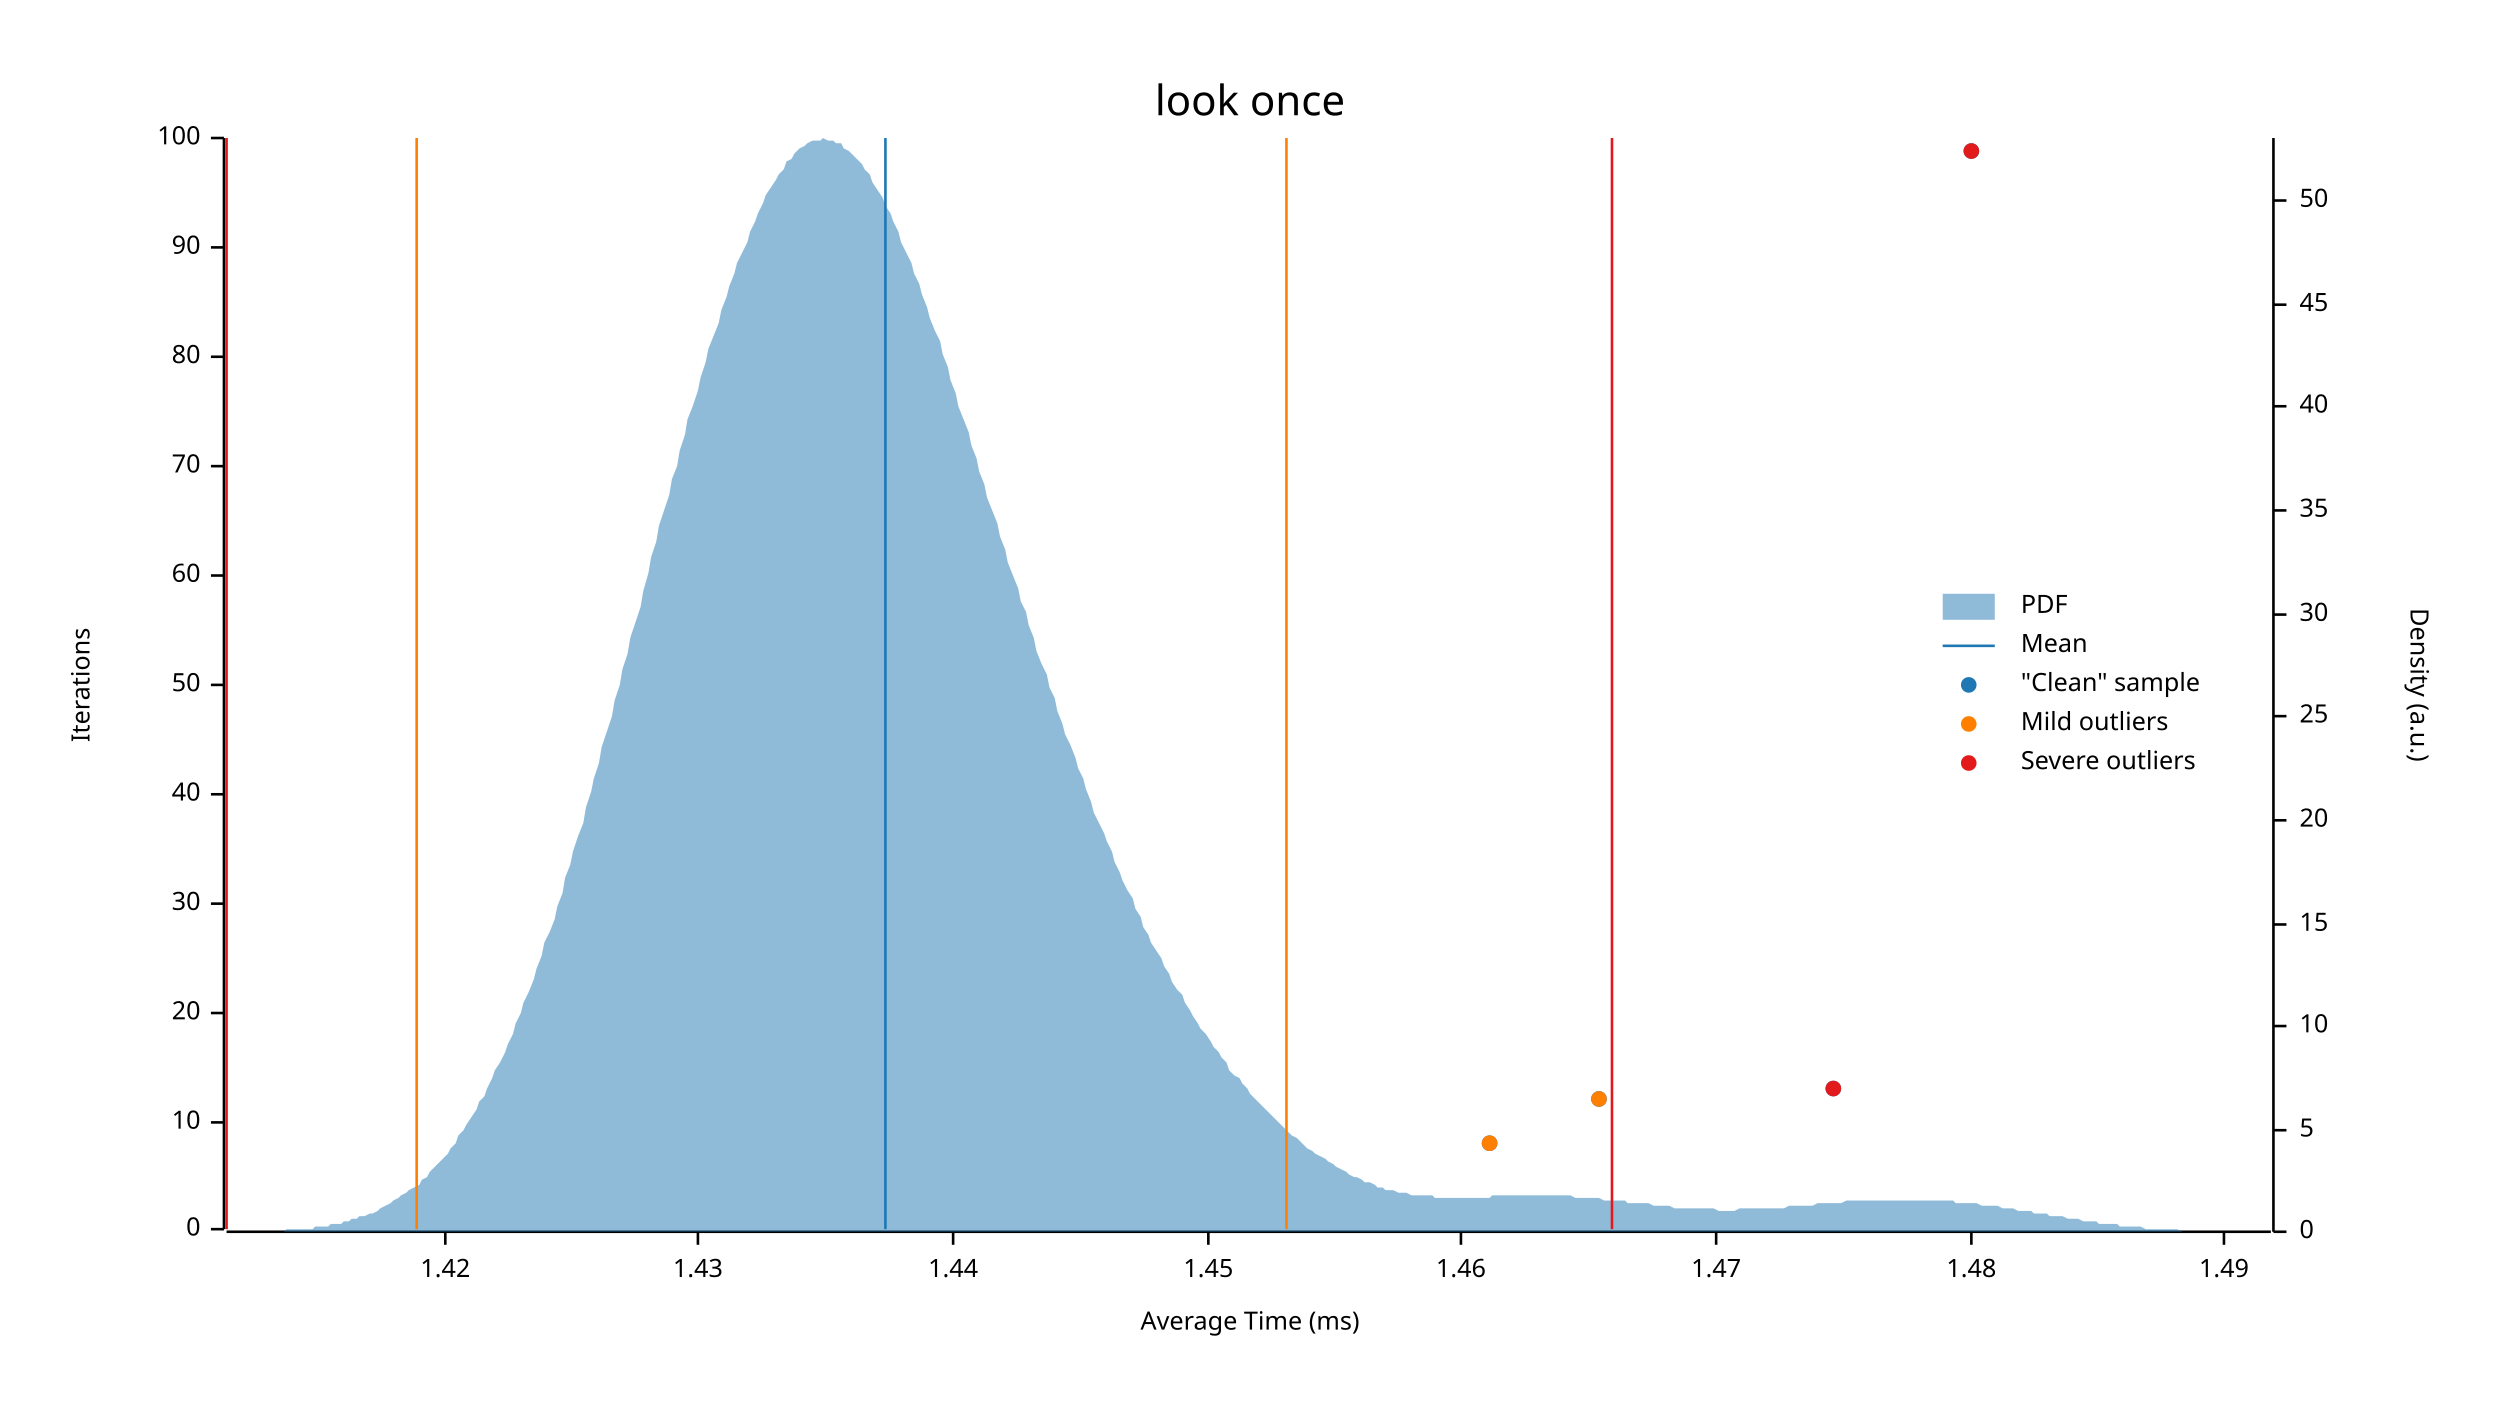
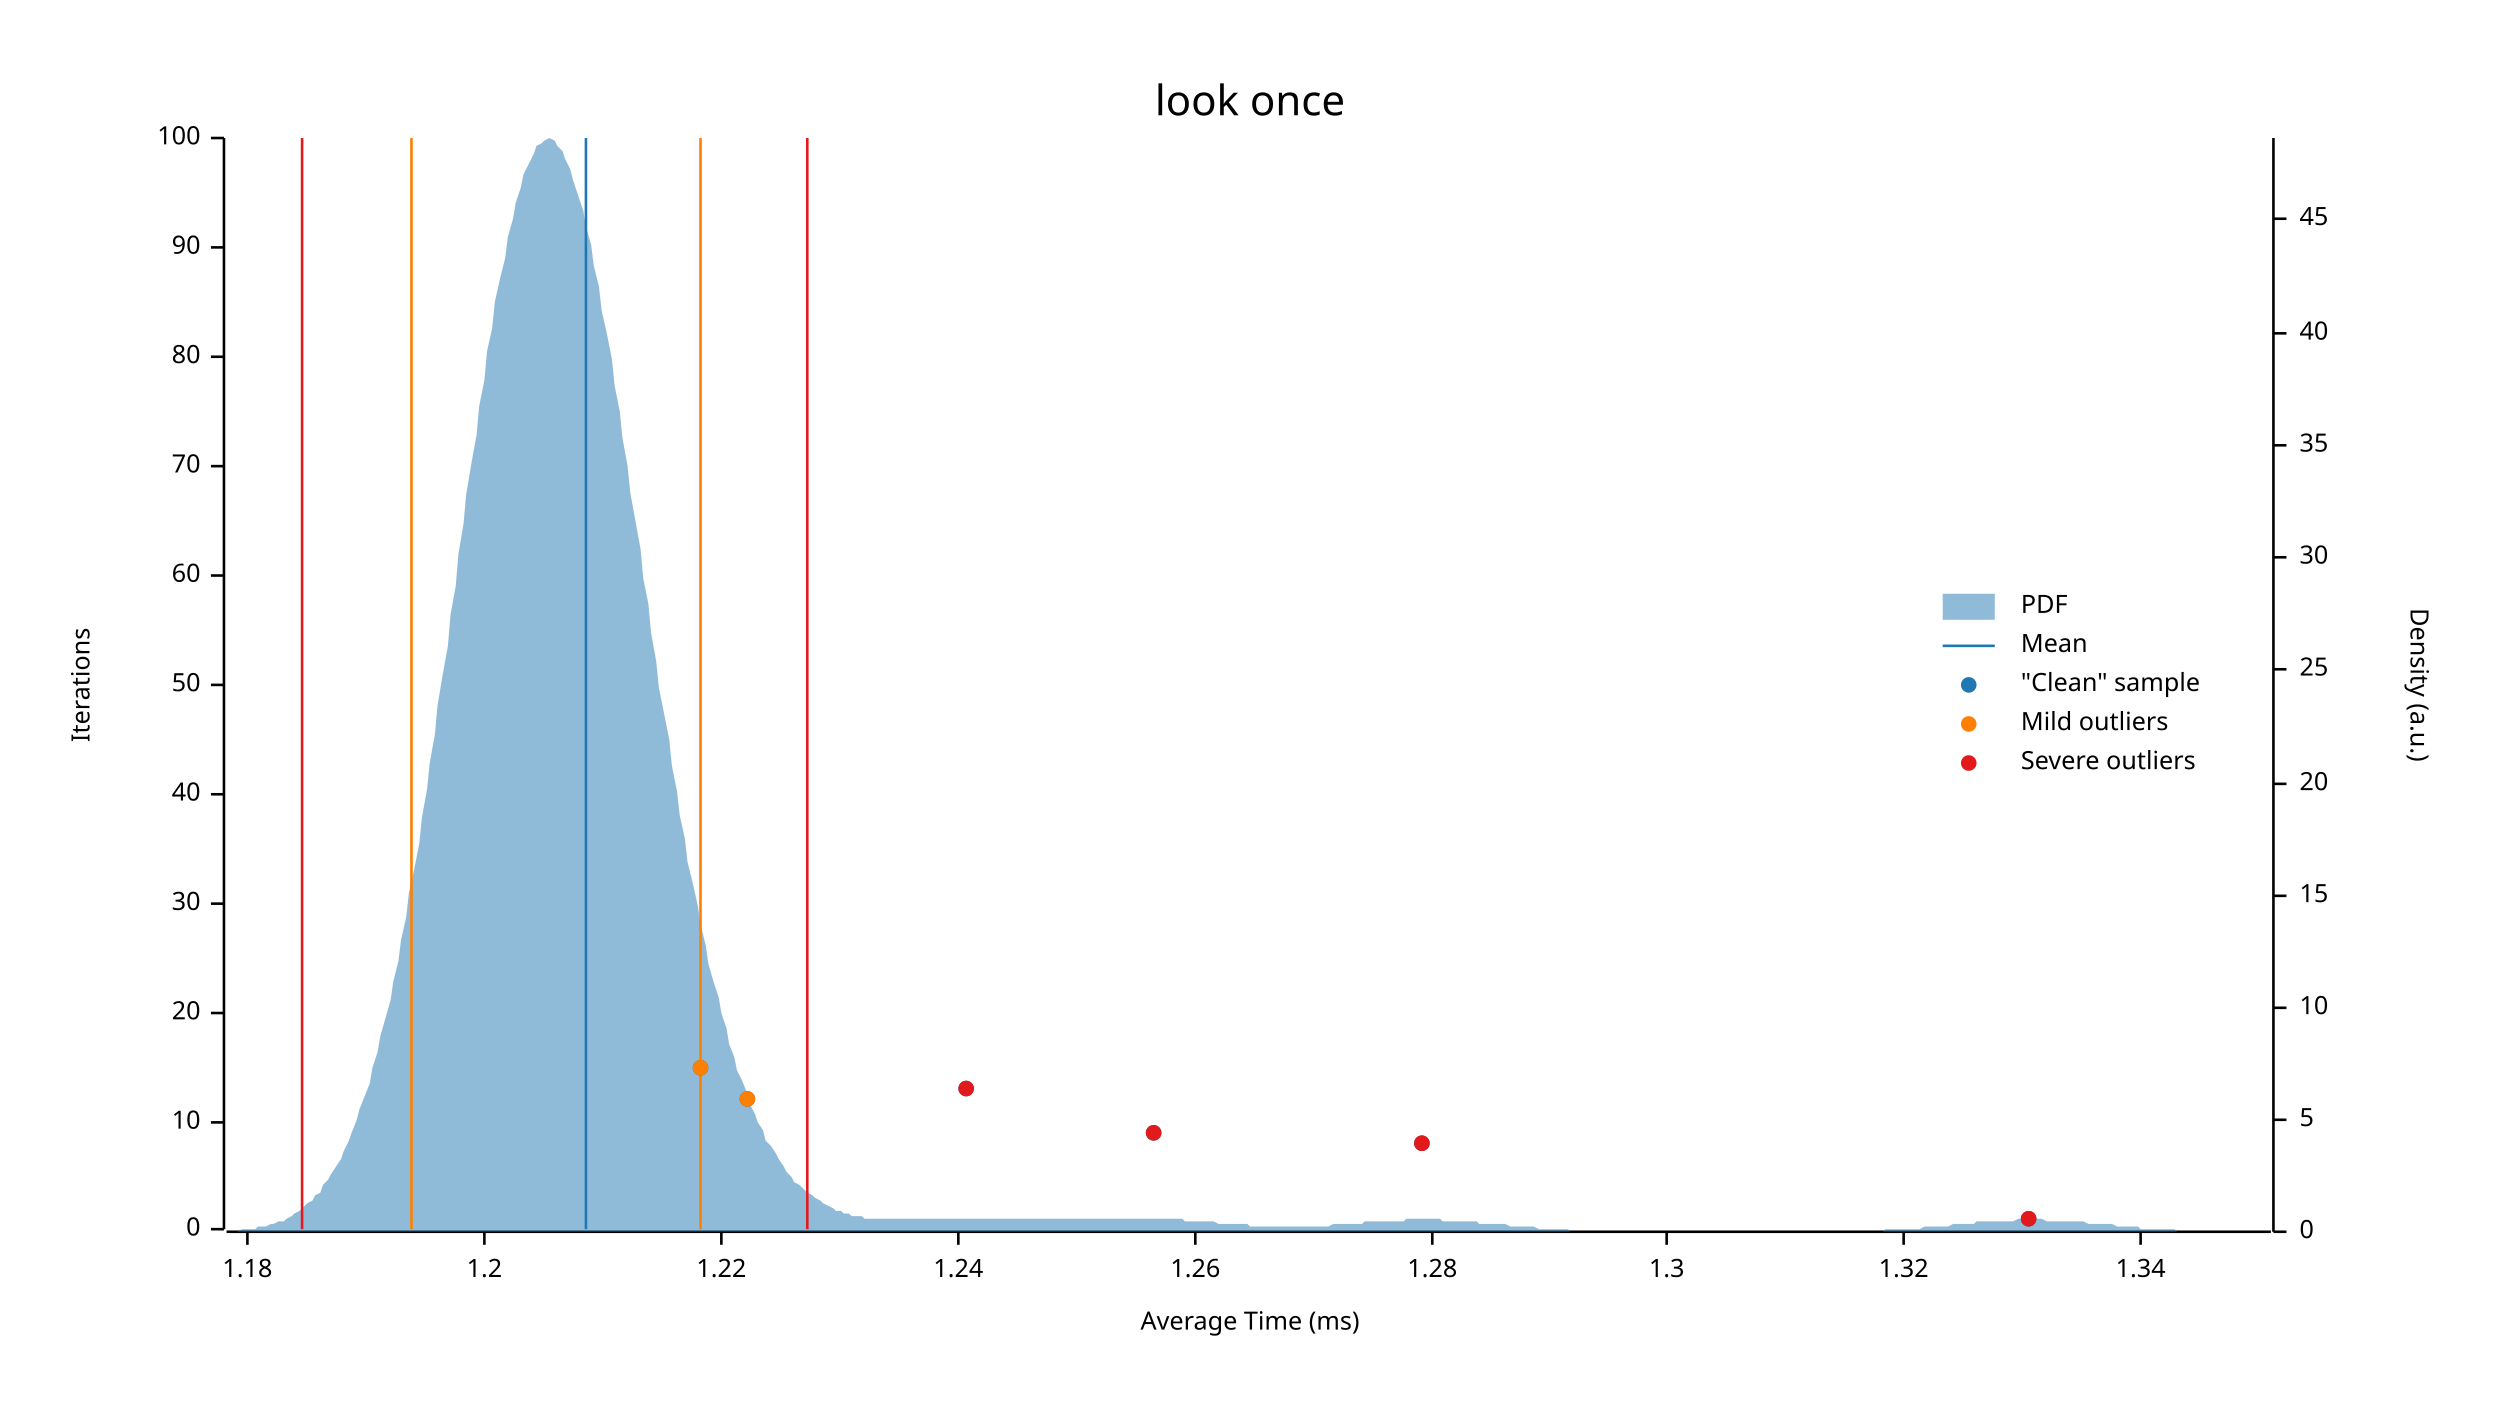
<svg xmlns="http://www.w3.org/2000/svg" width="960" height="540" viewBox="0 0 960 540">
  <text x="480" y="32" dy="0.76em" text-anchor="middle" font-family="sans-serif" font-size="16.129" opacity="1" fill="#000000">
look once
</text>
  <text x="27" y="263" dy="0.76em" text-anchor="middle" font-family="sans-serif" font-size="9.677" opacity="1" fill="#000000" transform="rotate(270, 27, 263)">
Iterations
</text>
  <text x="480" y="513" dy="-0.5ex" text-anchor="middle" font-family="sans-serif" font-size="9.677" opacity="1" fill="#000000">
Average Time (ms)
</text>
  <polyline fill="none" opacity="1" stroke="#000000" stroke-width="1" points="86,53 86,472 " />
  <text x="77" y="472" dy="0.5ex" text-anchor="end" font-family="sans-serif" font-size="9.677" opacity="1" fill="#000000">
0
</text>
  <polyline fill="none" opacity="1" stroke="#000000" stroke-width="1" points="81,472 86,472 " />
  <text x="77" y="431" dy="0.5ex" text-anchor="end" font-family="sans-serif" font-size="9.677" opacity="1" fill="#000000">
10
</text>
  <polyline fill="none" opacity="1" stroke="#000000" stroke-width="1" points="81,431 86,431 " />
  <text x="77" y="389" dy="0.5ex" text-anchor="end" font-family="sans-serif" font-size="9.677" opacity="1" fill="#000000">
20
</text>
  <polyline fill="none" opacity="1" stroke="#000000" stroke-width="1" points="81,389 86,389 " />
  <text x="77" y="347" dy="0.5ex" text-anchor="end" font-family="sans-serif" font-size="9.677" opacity="1" fill="#000000">
30
</text>
  <polyline fill="none" opacity="1" stroke="#000000" stroke-width="1" points="81,347 86,347 " />
  <text x="77" y="305" dy="0.5ex" text-anchor="end" font-family="sans-serif" font-size="9.677" opacity="1" fill="#000000">
40
</text>
  <polyline fill="none" opacity="1" stroke="#000000" stroke-width="1" points="81,305 86,305 " />
  <text x="77" y="263" dy="0.5ex" text-anchor="end" font-family="sans-serif" font-size="9.677" opacity="1" fill="#000000">
50
</text>
  <polyline fill="none" opacity="1" stroke="#000000" stroke-width="1" points="81,263 86,263 " />
  <text x="77" y="221" dy="0.5ex" text-anchor="end" font-family="sans-serif" font-size="9.677" opacity="1" fill="#000000">
60
</text>
  <polyline fill="none" opacity="1" stroke="#000000" stroke-width="1" points="81,221 86,221 " />
  <text x="77" y="179" dy="0.5ex" text-anchor="end" font-family="sans-serif" font-size="9.677" opacity="1" fill="#000000">
70
</text>
  <polyline fill="none" opacity="1" stroke="#000000" stroke-width="1" points="81,179 86,179 " />
  <text x="77" y="137" dy="0.5ex" text-anchor="end" font-family="sans-serif" font-size="9.677" opacity="1" fill="#000000">
80
</text>
  <polyline fill="none" opacity="1" stroke="#000000" stroke-width="1" points="81,137 86,137 " />
  <text x="77" y="95" dy="0.5ex" text-anchor="end" font-family="sans-serif" font-size="9.677" opacity="1" fill="#000000">
90
</text>
  <polyline fill="none" opacity="1" stroke="#000000" stroke-width="1" points="81,95 86,95 " />
  <text x="77" y="53" dy="0.5ex" text-anchor="end" font-family="sans-serif" font-size="9.677" opacity="1" fill="#000000">
100
</text>
  <polyline fill="none" opacity="1" stroke="#000000" stroke-width="1" points="81,53 86,53 " />
  <polyline fill="none" opacity="1" stroke="#000000" stroke-width="1" points="87,473 872,473 " />
-   <text x="171" y="483" dy="0.76em" text-anchor="middle" font-family="sans-serif" font-size="9.677" opacity="1" fill="#000000">
- 1.42
+   <text x="95" y="483" dy="0.76em" text-anchor="middle" font-family="sans-serif" font-size="9.677" opacity="1" fill="#000000">
+ 1.18
</text>
-   <polyline fill="none" opacity="1" stroke="#000000" stroke-width="1" points="171,473 171,478 " />
-   <text x="268" y="483" dy="0.76em" text-anchor="middle" font-family="sans-serif" font-size="9.677" opacity="1" fill="#000000">
- 1.43
+   <polyline fill="none" opacity="1" stroke="#000000" stroke-width="1" points="95,473 95,478 " />
+   <text x="186" y="483" dy="0.76em" text-anchor="middle" font-family="sans-serif" font-size="9.677" opacity="1" fill="#000000">
+ 1.2
</text>
-   <polyline fill="none" opacity="1" stroke="#000000" stroke-width="1" points="268,473 268,478 " />
-   <text x="366" y="483" dy="0.76em" text-anchor="middle" font-family="sans-serif" font-size="9.677" opacity="1" fill="#000000">
- 1.44
+   <polyline fill="none" opacity="1" stroke="#000000" stroke-width="1" points="186,473 186,478 " />
+   <text x="277" y="483" dy="0.76em" text-anchor="middle" font-family="sans-serif" font-size="9.677" opacity="1" fill="#000000">
+ 1.22
</text>
-   <polyline fill="none" opacity="1" stroke="#000000" stroke-width="1" points="366,473 366,478 " />
-   <text x="464" y="483" dy="0.76em" text-anchor="middle" font-family="sans-serif" font-size="9.677" opacity="1" fill="#000000">
- 1.45
+   <polyline fill="none" opacity="1" stroke="#000000" stroke-width="1" points="277,473 277,478 " />
+   <text x="368" y="483" dy="0.76em" text-anchor="middle" font-family="sans-serif" font-size="9.677" opacity="1" fill="#000000">
+ 1.24
</text>
-   <polyline fill="none" opacity="1" stroke="#000000" stroke-width="1" points="464,473 464,478 " />
-   <text x="561" y="483" dy="0.76em" text-anchor="middle" font-family="sans-serif" font-size="9.677" opacity="1" fill="#000000">
- 1.46
+   <polyline fill="none" opacity="1" stroke="#000000" stroke-width="1" points="368,473 368,478 " />
+   <text x="459" y="483" dy="0.76em" text-anchor="middle" font-family="sans-serif" font-size="9.677" opacity="1" fill="#000000">
+ 1.26
</text>
-   <polyline fill="none" opacity="1" stroke="#000000" stroke-width="1" points="561,473 561,478 " />
-   <text x="659" y="483" dy="0.76em" text-anchor="middle" font-family="sans-serif" font-size="9.677" opacity="1" fill="#000000">
- 1.47
+   <polyline fill="none" opacity="1" stroke="#000000" stroke-width="1" points="459,473 459,478 " />
+   <text x="550" y="483" dy="0.76em" text-anchor="middle" font-family="sans-serif" font-size="9.677" opacity="1" fill="#000000">
+ 1.28
</text>
-   <polyline fill="none" opacity="1" stroke="#000000" stroke-width="1" points="659,473 659,478 " />
-   <text x="757" y="483" dy="0.76em" text-anchor="middle" font-family="sans-serif" font-size="9.677" opacity="1" fill="#000000">
- 1.48
+   <polyline fill="none" opacity="1" stroke="#000000" stroke-width="1" points="550,473 550,478 " />
+   <text x="640" y="483" dy="0.76em" text-anchor="middle" font-family="sans-serif" font-size="9.677" opacity="1" fill="#000000">
+ 1.3
</text>
-   <polyline fill="none" opacity="1" stroke="#000000" stroke-width="1" points="757,473 757,478 " />
-   <text x="854" y="483" dy="0.76em" text-anchor="middle" font-family="sans-serif" font-size="9.677" opacity="1" fill="#000000">
- 1.49
+   <polyline fill="none" opacity="1" stroke="#000000" stroke-width="1" points="640,473 640,478 " />
+   <text x="731" y="483" dy="0.76em" text-anchor="middle" font-family="sans-serif" font-size="9.677" opacity="1" fill="#000000">
+ 1.32
</text>
-   <polyline fill="none" opacity="1" stroke="#000000" stroke-width="1" points="854,473 854,478 " />
+   <polyline fill="none" opacity="1" stroke="#000000" stroke-width="1" points="731,473 731,478 " />
+   <text x="822" y="483" dy="0.76em" text-anchor="middle" font-family="sans-serif" font-size="9.677" opacity="1" fill="#000000">
+ 1.34
+ </text>
+   <polyline fill="none" opacity="1" stroke="#000000" stroke-width="1" points="822,473 822,478 " />
  <text x="933" y="263" dy="0.76em" text-anchor="middle" font-family="sans-serif" font-size="9.677" opacity="1" fill="#000000" transform="rotate(90, 933, 263)">
Density (a.u.)
</text>
  <polyline fill="none" opacity="1" stroke="#000000" stroke-width="1" points="873,53 873,473 " />
  <text x="883" y="473" dy="0.5ex" text-anchor="start" font-family="sans-serif" font-size="9.677" opacity="1" fill="#000000">
0
</text>
  <polyline fill="none" opacity="1" stroke="#000000" stroke-width="1" points="873,473 878,473 " />
-   <text x="883" y="434" dy="0.5ex" text-anchor="start" font-family="sans-serif" font-size="9.677" opacity="1" fill="#000000">
+   <text x="883" y="430" dy="0.5ex" text-anchor="start" font-family="sans-serif" font-size="9.677" opacity="1" fill="#000000">
5
</text>
-   <polyline fill="none" opacity="1" stroke="#000000" stroke-width="1" points="873,434 878,434 " />
-   <text x="883" y="394" dy="0.5ex" text-anchor="start" font-family="sans-serif" font-size="9.677" opacity="1" fill="#000000">
+   <polyline fill="none" opacity="1" stroke="#000000" stroke-width="1" points="873,430 878,430 " />
+   <text x="883" y="387" dy="0.5ex" text-anchor="start" font-family="sans-serif" font-size="9.677" opacity="1" fill="#000000">
10
</text>
-   <polyline fill="none" opacity="1" stroke="#000000" stroke-width="1" points="873,394 878,394 " />
-   <text x="883" y="355" dy="0.5ex" text-anchor="start" font-family="sans-serif" font-size="9.677" opacity="1" fill="#000000">
+   <polyline fill="none" opacity="1" stroke="#000000" stroke-width="1" points="873,387 878,387 " />
+   <text x="883" y="344" dy="0.5ex" text-anchor="start" font-family="sans-serif" font-size="9.677" opacity="1" fill="#000000">
15
</text>
-   <polyline fill="none" opacity="1" stroke="#000000" stroke-width="1" points="873,355 878,355 " />
-   <text x="883" y="315" dy="0.5ex" text-anchor="start" font-family="sans-serif" font-size="9.677" opacity="1" fill="#000000">
+   <polyline fill="none" opacity="1" stroke="#000000" stroke-width="1" points="873,344 878,344 " />
+   <text x="883" y="301" dy="0.5ex" text-anchor="start" font-family="sans-serif" font-size="9.677" opacity="1" fill="#000000">
20
</text>
-   <polyline fill="none" opacity="1" stroke="#000000" stroke-width="1" points="873,315 878,315 " />
-   <text x="883" y="275" dy="0.5ex" text-anchor="start" font-family="sans-serif" font-size="9.677" opacity="1" fill="#000000">
+   <polyline fill="none" opacity="1" stroke="#000000" stroke-width="1" points="873,301 878,301 " />
+   <text x="883" y="257" dy="0.5ex" text-anchor="start" font-family="sans-serif" font-size="9.677" opacity="1" fill="#000000">
25
</text>
-   <polyline fill="none" opacity="1" stroke="#000000" stroke-width="1" points="873,275 878,275 " />
-   <text x="883" y="236" dy="0.5ex" text-anchor="start" font-family="sans-serif" font-size="9.677" opacity="1" fill="#000000">
+   <polyline fill="none" opacity="1" stroke="#000000" stroke-width="1" points="873,257 878,257 " />
+   <text x="883" y="214" dy="0.5ex" text-anchor="start" font-family="sans-serif" font-size="9.677" opacity="1" fill="#000000">
30
</text>
-   <polyline fill="none" opacity="1" stroke="#000000" stroke-width="1" points="873,236 878,236 " />
-   <text x="883" y="196" dy="0.5ex" text-anchor="start" font-family="sans-serif" font-size="9.677" opacity="1" fill="#000000">
+   <polyline fill="none" opacity="1" stroke="#000000" stroke-width="1" points="873,214 878,214 " />
+   <text x="883" y="171" dy="0.5ex" text-anchor="start" font-family="sans-serif" font-size="9.677" opacity="1" fill="#000000">
35
</text>
-   <polyline fill="none" opacity="1" stroke="#000000" stroke-width="1" points="873,196 878,196 " />
-   <text x="883" y="156" dy="0.5ex" text-anchor="start" font-family="sans-serif" font-size="9.677" opacity="1" fill="#000000">
+   <polyline fill="none" opacity="1" stroke="#000000" stroke-width="1" points="873,171 878,171 " />
+   <text x="883" y="128" dy="0.5ex" text-anchor="start" font-family="sans-serif" font-size="9.677" opacity="1" fill="#000000">
40
</text>
-   <polyline fill="none" opacity="1" stroke="#000000" stroke-width="1" points="873,156 878,156 " />
-   <text x="883" y="117" dy="0.5ex" text-anchor="start" font-family="sans-serif" font-size="9.677" opacity="1" fill="#000000">
+   <polyline fill="none" opacity="1" stroke="#000000" stroke-width="1" points="873,128 878,128 " />
+   <text x="883" y="84" dy="0.5ex" text-anchor="start" font-family="sans-serif" font-size="9.677" opacity="1" fill="#000000">
45
</text>
-   <polyline fill="none" opacity="1" stroke="#000000" stroke-width="1" points="873,117 878,117 " />
-   <text x="883" y="77" dy="0.5ex" text-anchor="start" font-family="sans-serif" font-size="9.677" opacity="1" fill="#000000">
- 50
- </text>
-   <polyline fill="none" opacity="1" stroke="#000000" stroke-width="1" points="873,77 878,77 " />
-   <polygon opacity="0.5" fill="#1F78B4" points="87,473 88,473 90,473 91,473 93,473 94,473 96,473 98,473 99,473 101,473 102,473 104,473 105,473 107,473 109,473 110,472 112,472 113,472 115,472 116,472 118,472 120,472 121,471 123,471 124,471 126,471 127,470 129,470 131,470 132,469 134,469 135,468 137,468 138,467 140,467 142,466 143,466 145,465 146,464 148,463 150,462 151,461 153,460 154,459 156,458 157,457 159,456 161,455 162,453 164,452 165,450 167,448 168,447 170,445 172,443 173,441 175,439 176,436 178,434 179,432 181,429 183,426 184,423 186,421 187,418 189,414 190,411 192,408 194,404 195,401 197,397 198,393 200,389 201,385 203,381 205,376 206,372 208,367 209,362 211,358 213,353 214,348 216,343 217,337 219,332 220,327 222,321 224,316 225,310 227,304 228,299 230,293 231,287 233,281 235,275 236,269 238,263 239,257 241,251 242,245 244,239 246,233 247,227 249,220 250,214 252,208 253,202 255,196 257,190 258,184 260,179 261,173 263,167 264,161 266,156 268,150 269,145 271,139 272,134 274,129 276,124 277,119 279,114 280,110 282,105 283,101 285,97 287,93 288,89 290,85 291,82 293,78 294,75 296,72 298,69 299,67 301,65 302,62 304,61 305,59 307,57 309,56 310,55 312,54 313,54 315,54 316,53 318,54 320,54 321,55 323,55 324,57 326,58 327,59 329,61 331,63 332,65 334,67 335,70 337,73 339,76 340,79 342,82 343,85 345,89 346,93 348,97 350,101 351,105 353,109 354,113 356,118 357,122 359,127 361,131 362,136 364,141 365,146 367,151 368,156 370,161 372,166 373,171 375,176 376,181 378,186 379,191 381,196 383,201 384,206 386,211 387,216 389,221 391,226 392,231 394,235 395,240 397,245 398,250 400,255 402,259 403,264 405,268 406,273 408,278 409,282 411,286 413,291 414,295 416,299 417,303 419,308 420,312 422,316 424,320 425,323 427,327 428,331 430,335 431,338 433,342 435,345 436,349 438,352 439,356 441,359 442,362 444,365 446,368 447,371 449,374 450,377 452,380 454,382 455,385 457,388 458,390 460,393 461,395 463,397 465,400 466,402 468,404 469,406 471,408 472,411 474,413 476,414 477,416 479,418 480,420 482,422 483,423 485,425 487,427 488,428 490,430 491,431 493,433 494,434 496,436 498,437 499,438 501,440 502,441 504,442 505,443 507,444 509,445 510,446 512,447 513,448 515,449 517,450 518,451 520,452 521,452 523,453 524,454 526,454 528,455 529,456 531,456 532,457 534,457 535,457 537,458 539,458 540,458 542,459 543,459 545,459 546,459 548,459 550,459 551,460 553,460 554,460 556,460 557,460 559,460 561,460 562,460 564,460 565,460 567,460 568,460 570,460 572,460 573,459 575,459 576,459 578,459 580,459 581,459 583,459 584,459 586,459 587,459 589,459 591,459 592,459 594,459 595,459 597,459 598,459 600,459 602,459 603,459 605,460 606,460 608,460 609,460 611,460 613,460 614,460 616,461 617,461 619,461 620,461 622,461 624,461 625,462 627,462 628,462 630,462 632,462 633,462 635,463 636,463 638,463 639,463 641,463 643,464 644,464 646,464 647,464 649,464 650,464 652,464 654,464 655,464 657,464 658,464 660,465 661,465 663,465 665,465 666,465 668,464 669,464 671,464 672,464 674,464 676,464 677,464 679,464 680,464 682,464 683,464 685,464 687,463 688,463 690,463 691,463 693,463 695,463 696,463 698,462 699,462 701,462 702,462 704,462 706,462 707,462 709,461 710,461 712,461 713,461 715,461 717,461 718,461 720,461 721,461 723,461 724,461 726,461 728,461 729,461 731,461 732,461 734,461 735,461 737,461 739,461 740,461 742,461 743,461 745,461 746,461 748,461 750,461 751,462 753,462 754,462 756,462 758,462 759,462 761,463 762,463 764,463 765,463 767,463 769,464 770,464 772,464 773,464 775,465 776,465 778,465 780,465 781,466 783,466 784,466 786,466 787,467 789,467 791,467 792,467 794,468 795,468 797,468 798,468 800,469 802,469 803,469 805,469 806,470 808,470 809,470 811,470 813,470 814,471 816,471 817,471 819,471 821,471 822,471 824,472 825,472 827,472 828,472 830,472 832,472 833,472 835,472 836,472 838,473 839,473 841,473 843,473 844,473 846,473 847,473 849,473 850,473 852,473 854,473 855,473 857,473 858,473 860,473 861,473 863,473 865,473 866,473 868,473 869,473 871,473 873,473 873,473 87,473 " />
-   <polyline fill="none" opacity="1" stroke="#1F78B4" stroke-width="1" points="340,472 340,53 " />
-   <polyline fill="none" opacity="1" stroke="#FF7F00" stroke-width="1" points="160,472 160,53 " />
-   <polyline fill="none" opacity="1" stroke="#FF7F00" stroke-width="1" points="494,472 494,53 " />
-   <polyline fill="none" opacity="1" stroke="#E31A1C" stroke-width="1" points="87,472 87,53 " />
-   <polyline fill="none" opacity="1" stroke="#E31A1C" stroke-width="1" points="619,472 619,53 " />
-   <circle cx="572" cy="439" r="3" opacity="1" fill="#1F78B4" stroke="none" stroke-width="1" />
-   <circle cx="614" cy="422" r="3" opacity="1" fill="#1F78B4" stroke="none" stroke-width="1" />
-   <circle cx="704" cy="418" r="3" opacity="1" fill="#1F78B4" stroke="none" stroke-width="1" />
-   <circle cx="757" cy="58" r="3" opacity="1" fill="#1F78B4" stroke="none" stroke-width="1" />
-   <circle cx="572" cy="439" r="3" opacity="1" fill="#FF7F00" stroke="none" stroke-width="1" />
-   <circle cx="614" cy="422" r="3" opacity="1" fill="#FF7F00" stroke="none" stroke-width="1" />
-   <circle cx="704" cy="418" r="3" opacity="1" fill="#E31A1C" stroke="none" stroke-width="1" />
-   <circle cx="757" cy="58" r="3" opacity="1" fill="#E31A1C" stroke="none" stroke-width="1" />
+   <polyline fill="none" opacity="1" stroke="#000000" stroke-width="1" points="873,84 878,84 " />
+   <polygon opacity="0.5" fill="#1F78B4" points="87,473 88,473 90,473 91,473 93,472 94,472 96,472 98,472 99,471 101,471 102,471 104,470 105,470 107,469 109,469 110,468 112,467 113,466 115,465 116,464 118,462 120,461 121,459 123,458 124,455 126,453 127,451 129,448 131,445 132,442 134,438 135,435 137,430 138,426 140,421 142,416 143,410 145,404 146,398 148,391 150,384 151,377 153,369 154,361 156,352 157,343 159,334 161,324 162,314 164,303 165,293 167,282 168,271 170,259 172,248 173,236 175,225 176,213 178,201 179,190 181,178 183,167 184,156 186,146 187,135 189,126 190,116 192,107 194,99 195,91 197,84 198,78 200,72 201,67 203,63 205,59 206,56 208,55 209,54 211,53 213,54 214,56 216,58 217,61 219,65 220,69 222,75 224,81 225,87 227,94 228,102 230,110 231,119 233,128 235,138 236,148 238,158 239,168 241,179 242,189 244,200 246,211 247,222 249,232 250,243 252,254 253,264 255,274 257,284 258,294 260,304 261,313 263,322 264,331 266,339 268,348 269,355 271,363 272,370 274,377 276,383 277,389 279,395 280,401 282,406 283,411 285,415 287,420 288,424 290,428 291,431 293,434 294,438 296,440 298,443 299,445 301,448 302,450 304,452 305,454 307,455 309,457 310,458 312,459 313,460 315,461 316,462 318,463 320,464 321,465 323,465 324,466 326,466 327,467 329,467 331,467 332,468 334,468 335,468 337,468 339,468 340,468 342,468 343,468 345,468 346,468 348,468 350,468 351,468 353,468 354,468 356,468 357,468 359,468 361,468 362,468 364,468 365,468 367,468 368,468 370,468 372,468 373,468 375,468 376,468 378,468 379,468 381,468 383,468 384,468 386,468 387,468 389,468 391,468 392,468 394,468 395,468 397,468 398,468 400,468 402,468 403,468 405,468 406,468 408,468 409,468 411,468 413,468 414,468 416,468 417,468 419,468 420,468 422,468 424,468 425,468 427,468 428,468 430,468 431,468 433,468 435,468 436,468 438,468 439,468 441,468 442,468 444,468 446,468 447,468 449,468 450,468 452,468 454,468 455,469 457,469 458,469 460,469 461,469 463,469 465,469 466,469 468,470 469,470 471,470 472,470 474,470 476,470 477,470 479,470 480,471 482,471 483,471 485,471 487,471 488,471 490,471 491,471 493,471 494,471 496,471 498,471 499,471 501,471 502,471 504,471 505,471 507,471 509,471 510,471 512,470 513,470 515,470 517,470 518,470 520,470 521,470 523,470 524,469 526,469 528,469 529,469 531,469 532,469 534,469 535,469 537,469 539,469 540,468 542,468 543,468 545,468 546,468 548,468 550,468 551,468 553,468 554,469 556,469 557,469 559,469 561,469 562,469 564,469 565,469 567,469 568,470 570,470 572,470 573,470 575,470 576,470 578,470 580,471 581,471 583,471 584,471 586,471 587,471 589,471 591,472 592,472 594,472 595,472 597,472 598,472 600,472 602,472 603,473 605,473 606,473 608,473 609,473 611,473 613,473 614,473 616,473 617,473 619,473 620,473 622,473 624,473 625,473 627,473 628,473 630,473 632,473 633,473 635,473 636,473 638,473 639,473 641,473 643,473 644,473 646,473 647,473 649,473 650,473 652,473 654,473 655,473 657,473 658,473 660,473 661,473 663,473 665,473 666,473 668,473 669,473 671,473 672,473 674,473 676,473 677,473 679,473 680,473 682,473 683,473 685,473 687,473 688,473 690,473 691,473 693,473 695,473 696,473 698,473 699,473 701,473 702,473 704,473 706,473 707,473 709,473 710,473 712,473 713,473 715,473 717,473 718,473 720,473 721,473 723,473 724,472 726,472 728,472 729,472 731,472 732,472 734,472 735,472 737,472 739,471 740,471 742,471 743,471 745,471 746,471 748,471 750,470 751,470 753,470 754,470 756,470 758,470 759,469 761,469 762,469 764,469 765,469 767,469 769,469 770,469 772,469 773,469 775,468 776,468 778,468 780,468 781,468 783,468 784,468 786,469 787,469 789,469 791,469 792,469 794,469 795,469 797,469 798,469 800,469 802,470 803,470 805,470 806,470 808,470 809,470 811,470 813,471 814,471 816,471 817,471 819,471 821,471 822,472 824,472 825,472 827,472 828,472 830,472 832,472 833,472 835,472 836,473 838,473 839,473 841,473 843,473 844,473 846,473 847,473 849,473 850,473 852,473 854,473 855,473 857,473 858,473 860,473 861,473 863,473 865,473 866,473 868,473 869,473 871,473 873,473 873,473 87,473 " />
+   <polyline fill="none" opacity="1" stroke="#1F78B4" stroke-width="1" points="225,472 225,53 " />
+   <polyline fill="none" opacity="1" stroke="#FF7F00" stroke-width="1" points="158,472 158,53 " />
+   <polyline fill="none" opacity="1" stroke="#FF7F00" stroke-width="1" points="269,472 269,53 " />
+   <polyline fill="none" opacity="1" stroke="#E31A1C" stroke-width="1" points="116,472 116,53 " />
+   <polyline fill="none" opacity="1" stroke="#E31A1C" stroke-width="1" points="310,472 310,53 " />
+   <circle cx="779" cy="468" r="3" opacity="1" fill="#1F78B4" stroke="none" stroke-width="1" />
+   <circle cx="546" cy="439" r="3" opacity="1" fill="#1F78B4" stroke="none" stroke-width="1" />
+   <circle cx="443" cy="435" r="3" opacity="1" fill="#1F78B4" stroke="none" stroke-width="1" />
+   <circle cx="287" cy="422" r="3" opacity="1" fill="#1F78B4" stroke="none" stroke-width="1" />
+   <circle cx="371" cy="418" r="3" opacity="1" fill="#1F78B4" stroke="none" stroke-width="1" />
+   <circle cx="269" cy="410" r="3" opacity="1" fill="#1F78B4" stroke="none" stroke-width="1" />
+   <circle cx="287" cy="422" r="3" opacity="1" fill="#FF7F00" stroke="none" stroke-width="1" />
+   <circle cx="269" cy="410" r="3" opacity="1" fill="#FF7F00" stroke="none" stroke-width="1" />
+   <circle cx="779" cy="468" r="3" opacity="1" fill="#E31A1C" stroke="none" stroke-width="1" />
+   <circle cx="546" cy="439" r="3" opacity="1" fill="#E31A1C" stroke="none" stroke-width="1" />
+   <circle cx="443" cy="435" r="3" opacity="1" fill="#E31A1C" stroke="none" stroke-width="1" />
+   <circle cx="371" cy="418" r="3" opacity="1" fill="#E31A1C" stroke="none" stroke-width="1" />
  <text x="776" y="228" dy="0.76em" text-anchor="start" font-family="sans-serif" font-size="9.677" opacity="1" fill="#000000">
PDF
</text>
  <text x="776" y="243" dy="0.76em" text-anchor="start" font-family="sans-serif" font-size="9.677" opacity="1" fill="#000000">
Mean
</text>
  <text x="776" y="258" dy="0.76em" text-anchor="start" font-family="sans-serif" font-size="9.677" opacity="1" fill="#000000">
"Clean" sample
</text>
  <text x="776" y="273" dy="0.76em" text-anchor="start" font-family="sans-serif" font-size="9.677" opacity="1" fill="#000000">
Mild outliers
</text>
  <text x="776" y="288" dy="0.76em" text-anchor="start" font-family="sans-serif" font-size="9.677" opacity="1" fill="#000000">
Severe outliers
</text>
  <rect x="746" y="228" width="20" height="10" opacity="0.5" fill="#1F78B4" stroke="none" />
  <polyline fill="none" opacity="1" stroke="#1F78B4" stroke-width="1" points="746,248 766,248 " />
  <circle cx="756" cy="263" r="3" opacity="1" fill="#1F78B4" stroke="none" stroke-width="1" />
  <circle cx="756" cy="278" r="3" opacity="1" fill="#FF7F00" stroke="none" stroke-width="1" />
  <circle cx="756" cy="293" r="3" opacity="1" fill="#E31A1C" stroke="none" stroke-width="1" />
</svg>
